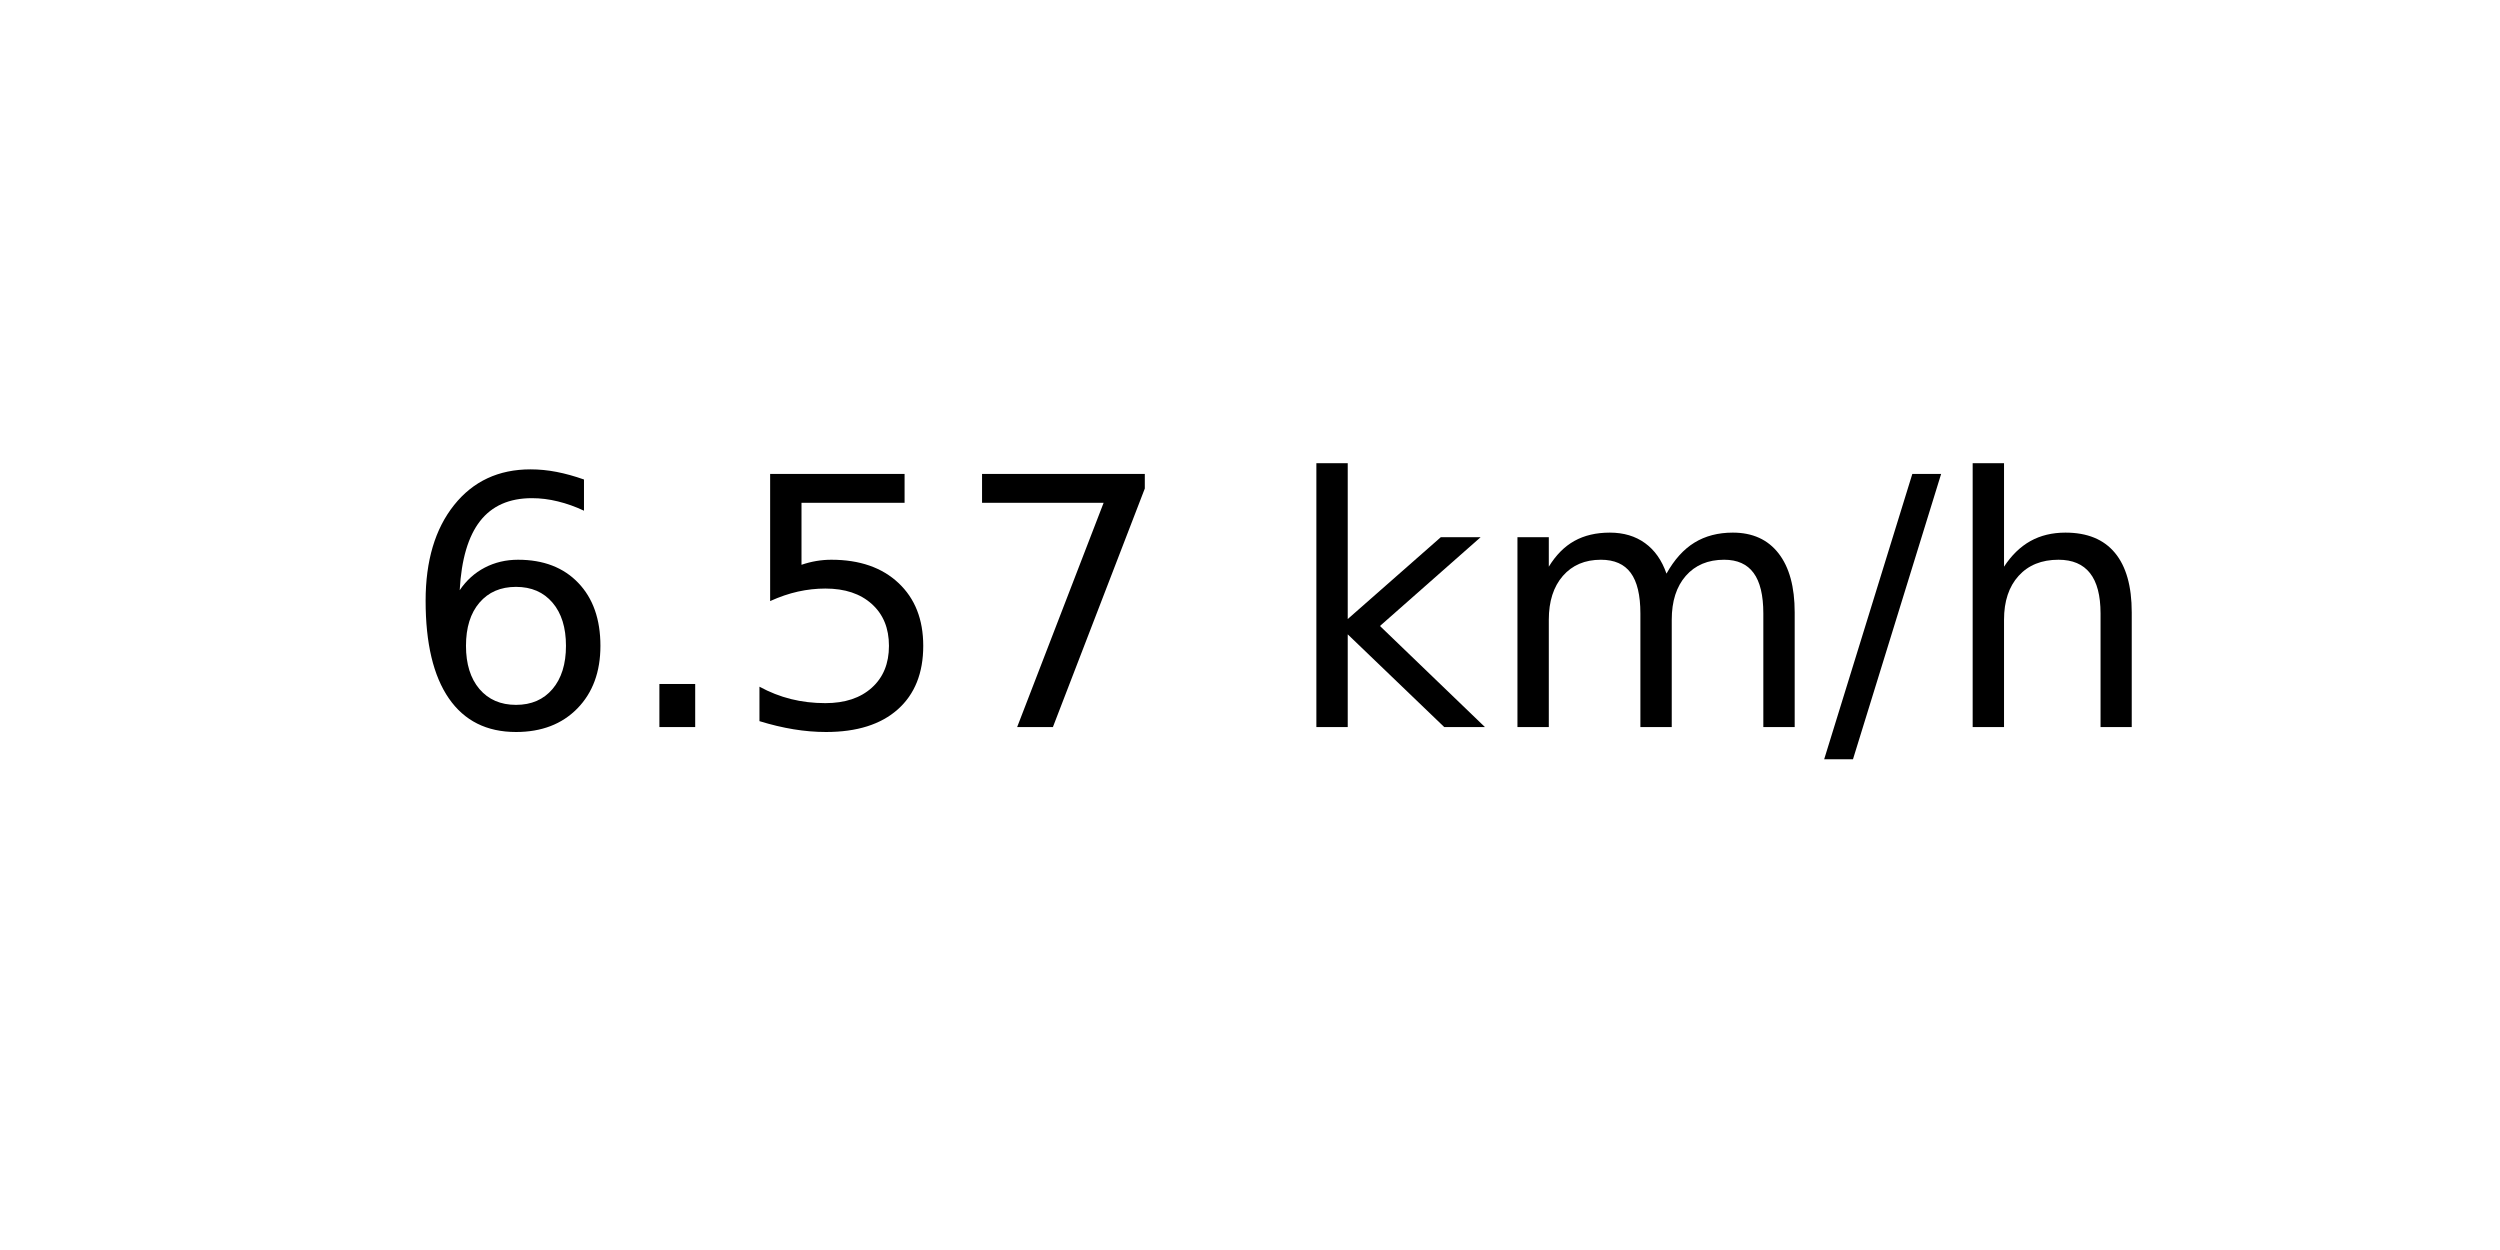
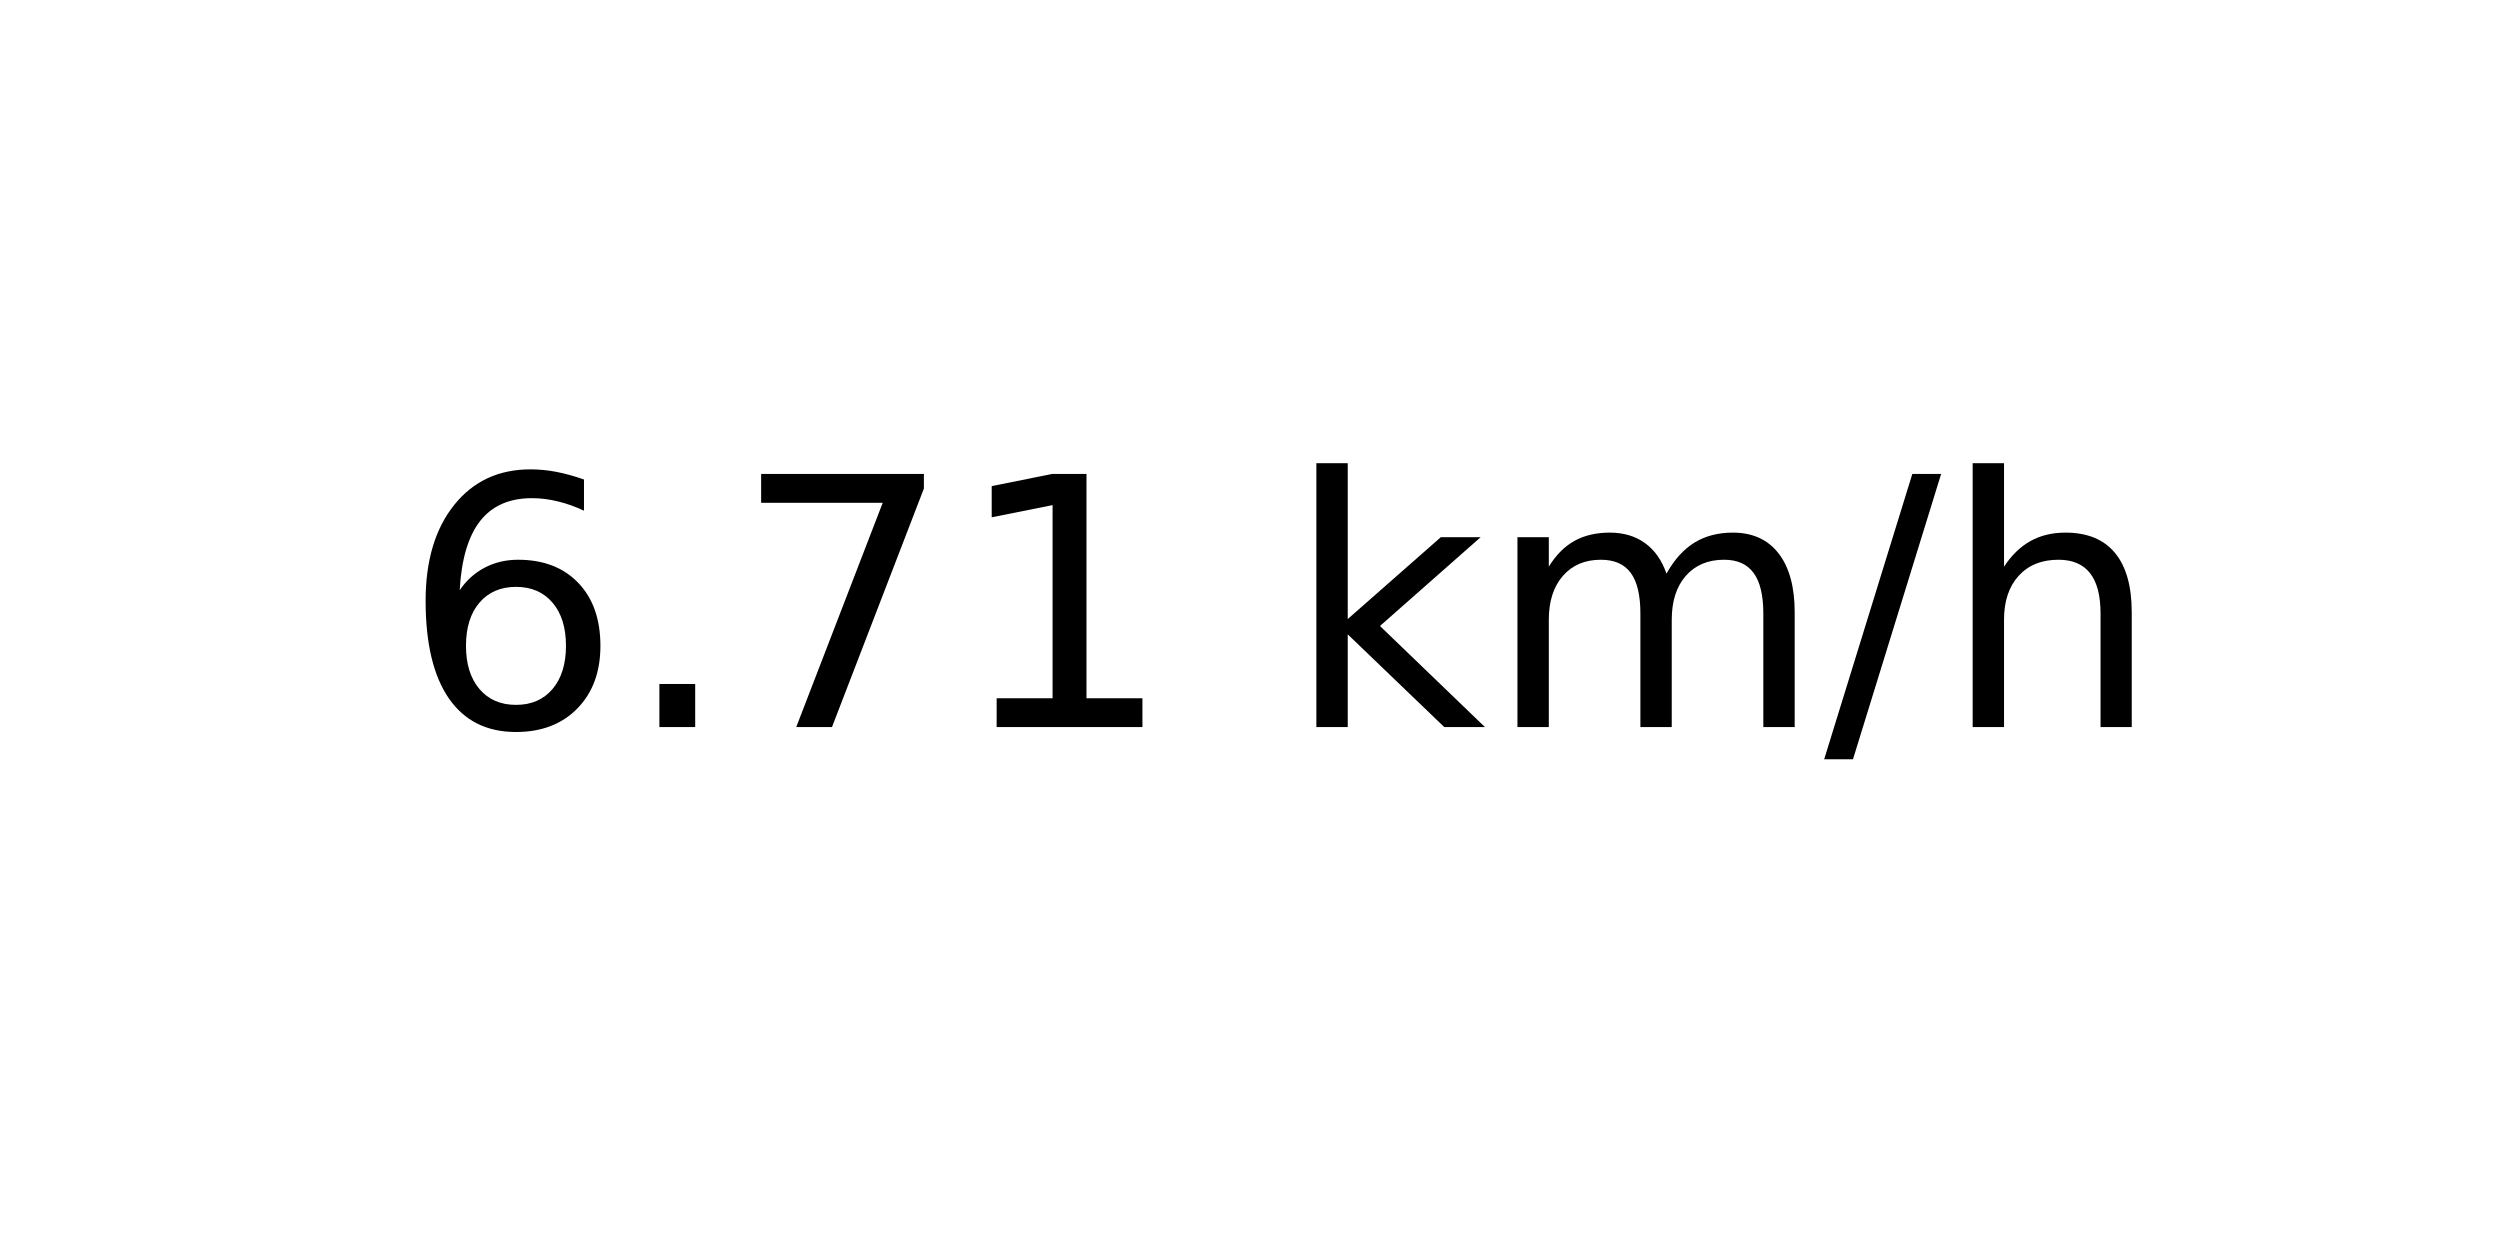
<svg xmlns="http://www.w3.org/2000/svg" xmlns:xlink="http://www.w3.org/1999/xlink" width="72pt" height="36pt" viewBox="0 0 72 36" version="1.1">
  <defs>
    <style type="text/css">*{stroke-linejoin: round; stroke-linecap: butt}</style>
  </defs>
  <g id="figure_1">
    <g id="axes_1">
      <g id="text_1">
        <g transform="translate(11.55937 20.93937) scale(0.1 -0.1)">
          <defs>
            <path id="DejaVuSans-36" d="M 2113 2584  Q 1688 2584 1439 2293  Q 1191 2003 1191 1497  Q 1191 994 1439 701  Q 1688 409 2113 409  Q 2538 409 2786 701  Q 3034 994 3034 1497  Q 3034 2003 2786 2293  Q 2538 2584 2113 2584  z M 3366 4563  L 3366 3988  Q 3128 4100 2886 4159  Q 2644 4219 2406 4219  Q 1781 4219 1451 3797  Q 1122 3375 1075 2522  Q 1259 2794 1537 2939  Q 1816 3084 2150 3084  Q 2853 3084 3261 2657  Q 3669 2231 3669 1497  Q 3669 778 3244 343  Q 2819 -91 2113 -91  Q 1303 -91 875 529  Q 447 1150 447 2328  Q 447 3434 972 4092  Q 1497 4750 2381 4750  Q 2619 4750 2861 4703  Q 3103 4656 3366 4563  z " transform="scale(0.015625)" />
            <path id="DejaVuSans-2e" d="M 684 794  L 1344 794  L 1344 0  L 684 0  L 684 794  z " transform="scale(0.015625)" />
-             <path id="DejaVuSans-35" d="M 691 4666  L 3169 4666  L 3169 4134  L 1269 4134  L 1269 2991  Q 1406 3038 1543 3061  Q 1681 3084 1819 3084  Q 2600 3084 3056 2656  Q 3513 2228 3513 1497  Q 3513 744 3044 326  Q 2575 -91 1722 -91  Q 1428 -91 1123 -41  Q 819 9 494 109  L 494 744  Q 775 591 1075 516  Q 1375 441 1709 441  Q 2250 441 2565 725  Q 2881 1009 2881 1497  Q 2881 1984 2565 2268  Q 2250 2553 1709 2553  Q 1456 2553 1204 2497  Q 953 2441 691 2322  L 691 4666  z " transform="scale(0.015625)" />
            <path id="DejaVuSans-37" d="M 525 4666  L 3525 4666  L 3525 4397  L 1831 0  L 1172 0  L 2766 4134  L 525 4134  L 525 4666  z " transform="scale(0.015625)" />
+             <path id="DejaVuSans-31" d="M 794 531  L 1825 531  L 1825 4091  L 703 3866  L 703 4441  L 1819 4666  L 2450 4666  L 2450 531  L 3481 531  L 3481 0  L 794 0  L 794 531  z " transform="scale(0.015625)" />
            <path id="DejaVuSans-20" transform="scale(0.015625)" />
            <path id="DejaVuSans-6b" d="M 581 4863  L 1159 4863  L 1159 1991  L 2875 3500  L 3609 3500  L 1753 1863  L 3688 0  L 2938 0  L 1159 1709  L 1159 0  L 581 0  L 581 4863  z " transform="scale(0.015625)" />
            <path id="DejaVuSans-6d" d="M 3328 2828  Q 3544 3216 3844 3400  Q 4144 3584 4550 3584  Q 5097 3584 5394 3201  Q 5691 2819 5691 2113  L 5691 0  L 5113 0  L 5113 2094  Q 5113 2597 4934 2840  Q 4756 3084 4391 3084  Q 3944 3084 3684 2787  Q 3425 2491 3425 1978  L 3425 0  L 2847 0  L 2847 2094  Q 2847 2600 2669 2842  Q 2491 3084 2119 3084  Q 1678 3084 1418 2786  Q 1159 2488 1159 1978  L 1159 0  L 581 0  L 581 3500  L 1159 3500  L 1159 2956  Q 1356 3278 1631 3431  Q 1906 3584 2284 3584  Q 2666 3584 2933 3390  Q 3200 3197 3328 2828  z " transform="scale(0.015625)" />
            <path id="DejaVuSans-2f" d="M 1625 4666  L 2156 4666  L 531 -594  L 0 -594  L 1625 4666  z " transform="scale(0.015625)" />
            <path id="DejaVuSans-68" d="M 3513 2113  L 3513 0  L 2938 0  L 2938 2094  Q 2938 2591 2744 2837  Q 2550 3084 2163 3084  Q 1697 3084 1428 2787  Q 1159 2491 1159 1978  L 1159 0  L 581 0  L 581 4863  L 1159 4863  L 1159 2956  Q 1366 3272 1645 3428  Q 1925 3584 2291 3584  Q 2894 3584 3203 3211  Q 3513 2838 3513 2113  z " transform="scale(0.015625)" />
          </defs>
          <use xlink:href="#DejaVuSans-36" />
          <use xlink:href="#DejaVuSans-2e" x="63.623" />
-           <use xlink:href="#DejaVuSans-35" x="95.41" />
-           <use xlink:href="#DejaVuSans-37" x="159.033" />
+           <use xlink:href="#DejaVuSans-37" x="95.41" />
+           <use xlink:href="#DejaVuSans-31" x="159.033" />
          <use xlink:href="#DejaVuSans-20" x="222.656" />
          <use xlink:href="#DejaVuSans-6b" x="254.443" />
          <use xlink:href="#DejaVuSans-6d" x="312.354" />
          <use xlink:href="#DejaVuSans-2f" x="409.766" />
          <use xlink:href="#DejaVuSans-68" x="443.457" />
        </g>
      </g>
    </g>
  </g>
</svg>
